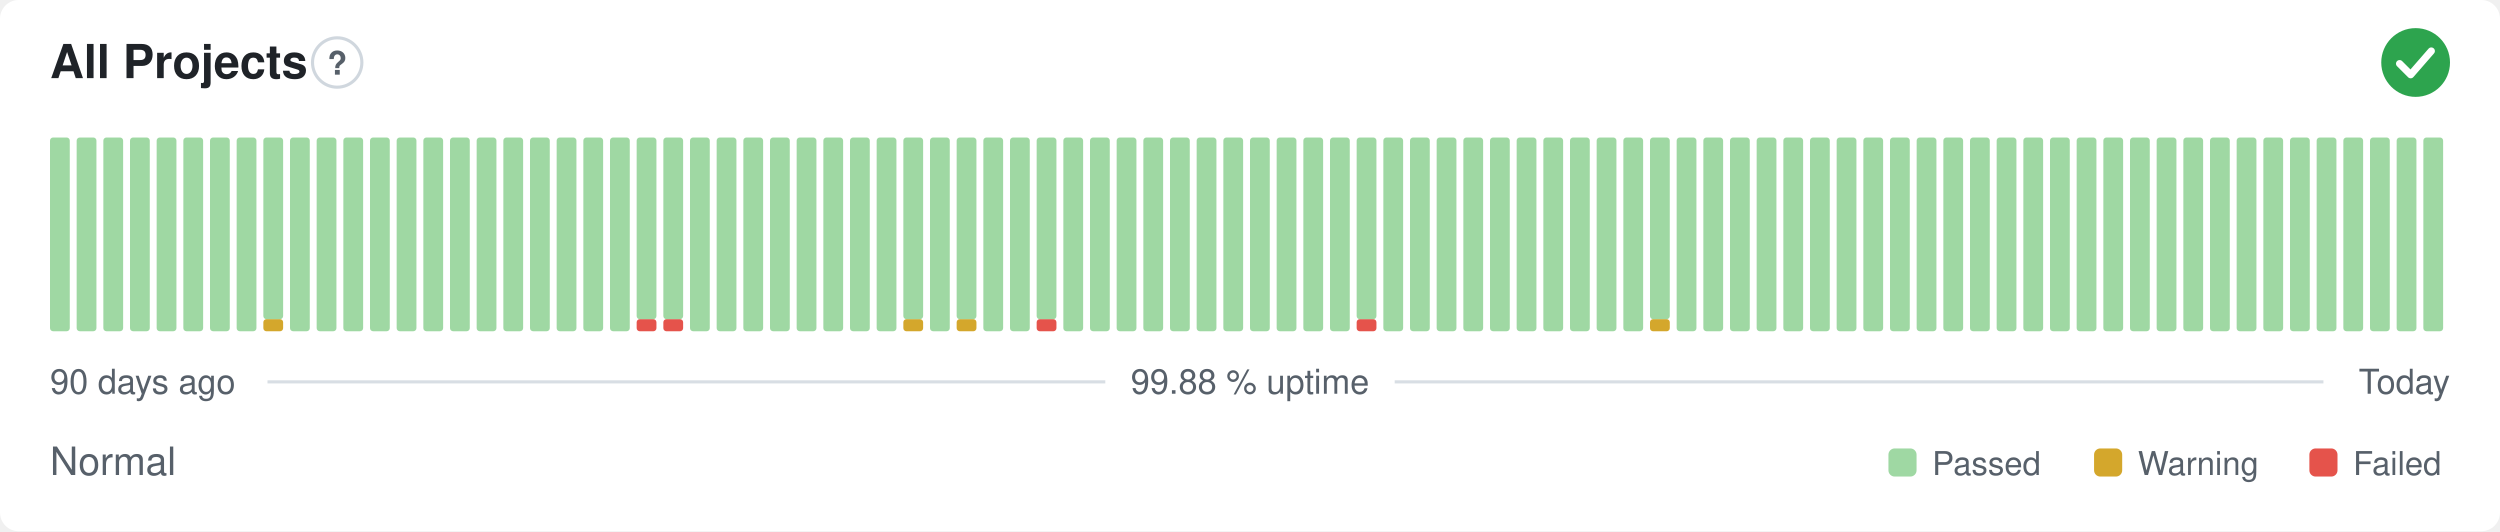
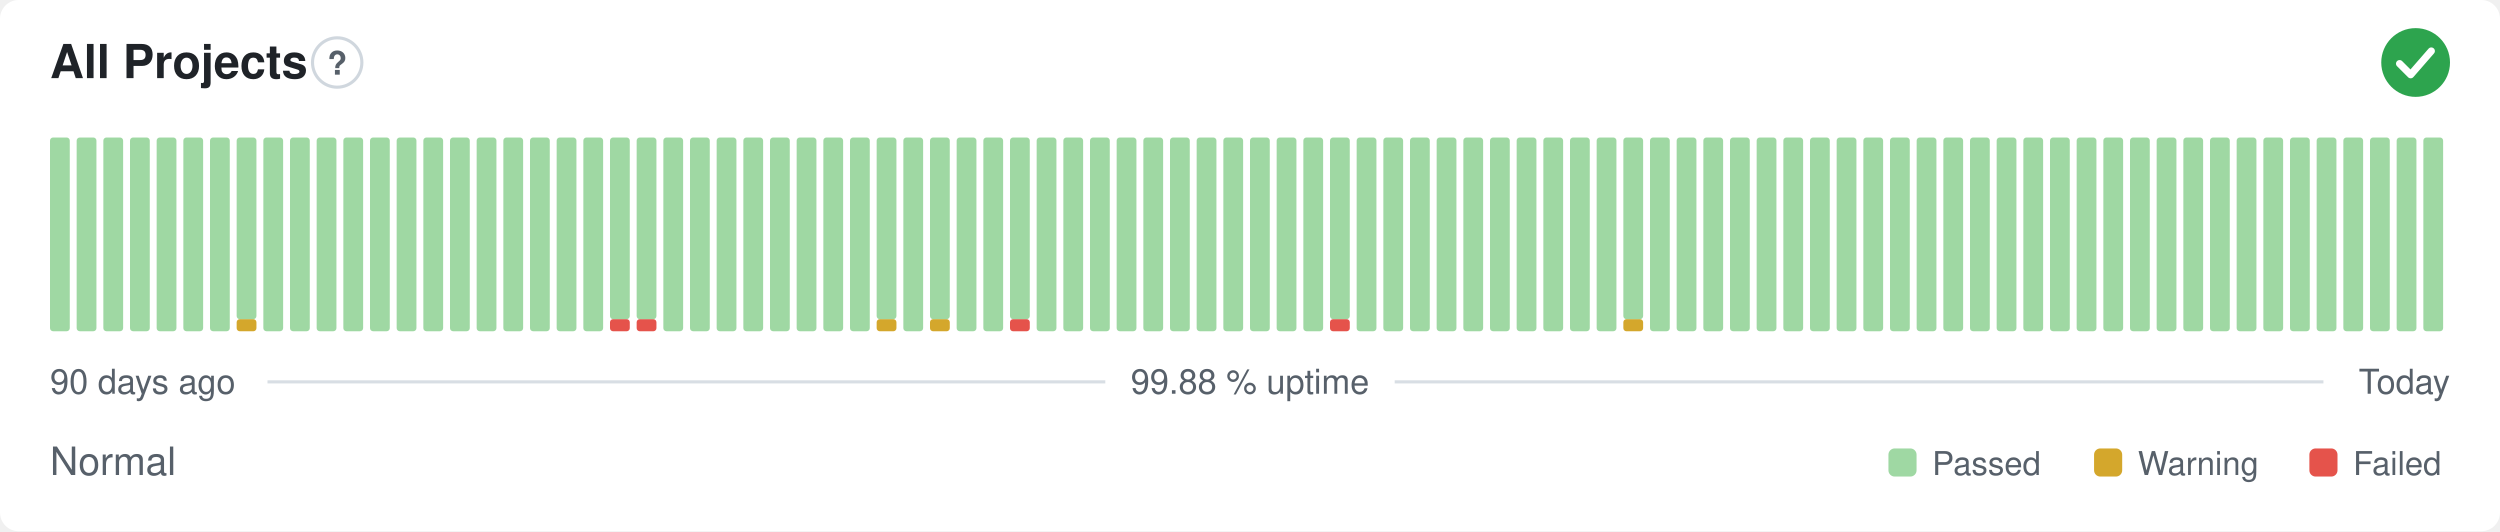
<svg xmlns="http://www.w3.org/2000/svg" width="800" height="170" viewBox="0 0 800 170" role="img" aria-label="All Projects: Normal, 99.88 % uptime over the last 90 days" font-family="-apple-system,BlinkMacSystemFont,'Segoe UI',Helvetica,Arial,sans-serif">
  <style>
    @media (prefers-color-scheme: dark) {
      .bg { fill: #0d1117 }
      .title { fill: #e6edf3 }
      .muted { fill: #8b949e }
      .hint { stroke: #30363d }
      .rule { stroke: #30363d }
      .nodata { fill: #21262d }
    }
  </style>
  <rect class="bg" width="800" height="170" rx="6" fill="#ffffff" />
  <text class="title" x="16" y="25" font-size="15" font-weight="600" fill="#1f2328">All Projects</text>
  <circle class="hint" cx="107.9" cy="20" r="7.9" fill="none" stroke="#d0d7de" stroke-width="1" />
  <text class="muted" x="107.9" y="23.9" text-anchor="middle" font-size="10.4" font-weight="700" fill="#57606a">?</text>
  <circle cx="773" cy="20" r="11" fill="#2da44e" />
  <path d="M767.87 20.37l3.54 3.54 6.60 -7.58" fill="none" stroke="#fff" stroke-width="2.31" stroke-linecap="round" stroke-linejoin="round" />
  <rect x="16.00" y="44.00" width="6.33" height="62.00" rx="1" fill="#9fd8a3" />
  <rect x="24.53" y="44.00" width="6.33" height="62.00" rx="1" fill="#9fd8a3" />
  <rect x="33.07" y="44.00" width="6.33" height="62.00" rx="1" fill="#9fd8a3" />
  <rect x="41.60" y="44.00" width="6.33" height="62.00" rx="1" fill="#9fd8a3" />
  <rect x="50.13" y="44.00" width="6.33" height="62.00" rx="1" fill="#9fd8a3" />
  <rect x="58.67" y="44.00" width="6.33" height="62.00" rx="1" fill="#9fd8a3" />
  <rect x="67.20" y="44.00" width="6.33" height="62.00" rx="1" fill="#9fd8a3" />
-   <rect x="75.73" y="44.00" width="6.33" height="62.00" rx="1" fill="#9fd8a3" />
-   <rect x="84.27" y="102.13" width="6.33" height="3.88" rx="1" fill="#d4a72c" />
-   <rect x="84.27" y="44.00" width="6.33" height="58.13" rx="1" fill="#9fd8a3" />
+   <rect x="75.73" y="102.13" width="6.33" height="3.88" rx="1" fill="#d4a72c" />
+   <rect x="75.73" y="44.00" width="6.33" height="58.13" rx="1" fill="#9fd8a3" />
+   <rect x="84.27" y="44.00" width="6.33" height="62.00" rx="1" fill="#9fd8a3" />
  <rect x="92.80" y="44.00" width="6.33" height="62.00" rx="1" fill="#9fd8a3" />
  <rect x="101.33" y="44.00" width="6.33" height="62.00" rx="1" fill="#9fd8a3" />
  <rect x="109.87" y="44.00" width="6.33" height="62.00" rx="1" fill="#9fd8a3" />
  <rect x="118.40" y="44.00" width="6.33" height="62.00" rx="1" fill="#9fd8a3" />
  <rect x="126.93" y="44.00" width="6.33" height="62.00" rx="1" fill="#9fd8a3" />
  <rect x="135.47" y="44.00" width="6.33" height="62.00" rx="1" fill="#9fd8a3" />
  <rect x="144.00" y="44.00" width="6.33" height="62.00" rx="1" fill="#9fd8a3" />
  <rect x="152.53" y="44.00" width="6.33" height="62.00" rx="1" fill="#9fd8a3" />
  <rect x="161.07" y="44.00" width="6.33" height="62.00" rx="1" fill="#9fd8a3" />
  <rect x="169.60" y="44.00" width="6.33" height="62.00" rx="1" fill="#9fd8a3" />
  <rect x="178.13" y="44.00" width="6.33" height="62.00" rx="1" fill="#9fd8a3" />
  <rect x="186.67" y="44.00" width="6.33" height="62.00" rx="1" fill="#9fd8a3" />
-   <rect x="195.20" y="44.00" width="6.33" height="62.00" rx="1" fill="#9fd8a3" />
+   <rect x="195.20" y="102.13" width="6.33" height="3.88" rx="1" fill="#e5534b" />
+   <rect x="195.20" y="44.00" width="6.33" height="58.13" rx="1" fill="#9fd8a3" />
  <rect x="203.73" y="102.13" width="6.33" height="3.88" rx="1" fill="#e5534b" />
  <rect x="203.73" y="44.00" width="6.33" height="58.13" rx="1" fill="#9fd8a3" />
-   <rect x="212.27" y="102.13" width="6.33" height="3.88" rx="1" fill="#e5534b" />
-   <rect x="212.27" y="44.00" width="6.33" height="58.13" rx="1" fill="#9fd8a3" />
+   <rect x="212.27" y="44.00" width="6.33" height="62.00" rx="1" fill="#9fd8a3" />
  <rect x="220.80" y="44.00" width="6.33" height="62.00" rx="1" fill="#9fd8a3" />
  <rect x="229.33" y="44.00" width="6.33" height="62.00" rx="1" fill="#9fd8a3" />
  <rect x="237.87" y="44.00" width="6.33" height="62.00" rx="1" fill="#9fd8a3" />
  <rect x="246.40" y="44.00" width="6.33" height="62.00" rx="1" fill="#9fd8a3" />
  <rect x="254.93" y="44.00" width="6.33" height="62.00" rx="1" fill="#9fd8a3" />
  <rect x="263.47" y="44.00" width="6.33" height="62.00" rx="1" fill="#9fd8a3" />
  <rect x="272.00" y="44.00" width="6.33" height="62.00" rx="1" fill="#9fd8a3" />
-   <rect x="280.53" y="44.00" width="6.33" height="62.00" rx="1" fill="#9fd8a3" />
-   <rect x="289.07" y="102.13" width="6.33" height="3.88" rx="1" fill="#d4a72c" />
-   <rect x="289.07" y="44.00" width="6.33" height="58.13" rx="1" fill="#9fd8a3" />
-   <rect x="297.60" y="44.00" width="6.33" height="62.00" rx="1" fill="#9fd8a3" />
-   <rect x="306.13" y="102.13" width="6.33" height="3.88" rx="1" fill="#d4a72c" />
-   <rect x="306.13" y="44.00" width="6.33" height="58.13" rx="1" fill="#9fd8a3" />
+   <rect x="280.53" y="102.13" width="6.33" height="3.88" rx="1" fill="#d4a72c" />
+   <rect x="280.53" y="44.00" width="6.33" height="58.13" rx="1" fill="#9fd8a3" />
+   <rect x="289.07" y="44.00" width="6.33" height="62.00" rx="1" fill="#9fd8a3" />
+   <rect x="297.60" y="102.13" width="6.33" height="3.88" rx="1" fill="#d4a72c" />
+   <rect x="297.60" y="44.00" width="6.33" height="58.13" rx="1" fill="#9fd8a3" />
+   <rect x="306.13" y="44.00" width="6.33" height="62.00" rx="1" fill="#9fd8a3" />
  <rect x="314.67" y="44.00" width="6.33" height="62.00" rx="1" fill="#9fd8a3" />
-   <rect x="323.20" y="44.00" width="6.33" height="62.00" rx="1" fill="#9fd8a3" />
-   <rect x="331.73" y="102.13" width="6.33" height="3.88" rx="1" fill="#e5534b" />
-   <rect x="331.73" y="44.00" width="6.33" height="58.13" rx="1" fill="#9fd8a3" />
+   <rect x="323.20" y="102.13" width="6.33" height="3.88" rx="1" fill="#e5534b" />
+   <rect x="323.20" y="44.00" width="6.33" height="58.13" rx="1" fill="#9fd8a3" />
+   <rect x="331.73" y="44.00" width="6.33" height="62.00" rx="1" fill="#9fd8a3" />
  <rect x="340.27" y="44.00" width="6.33" height="62.00" rx="1" fill="#9fd8a3" />
  <rect x="348.80" y="44.00" width="6.33" height="62.00" rx="1" fill="#9fd8a3" />
  <rect x="357.33" y="44.00" width="6.33" height="62.00" rx="1" fill="#9fd8a3" />
  <rect x="365.87" y="44.00" width="6.33" height="62.00" rx="1" fill="#9fd8a3" />
  <rect x="374.40" y="44.00" width="6.33" height="62.00" rx="1" fill="#9fd8a3" />
  <rect x="382.93" y="44.00" width="6.33" height="62.00" rx="1" fill="#9fd8a3" />
  <rect x="391.47" y="44.00" width="6.33" height="62.00" rx="1" fill="#9fd8a3" />
  <rect x="400.00" y="44.00" width="6.33" height="62.00" rx="1" fill="#9fd8a3" />
  <rect x="408.53" y="44.00" width="6.33" height="62.00" rx="1" fill="#9fd8a3" />
  <rect x="417.07" y="44.00" width="6.33" height="62.00" rx="1" fill="#9fd8a3" />
-   <rect x="425.60" y="44.00" width="6.33" height="62.00" rx="1" fill="#9fd8a3" />
-   <rect x="434.13" y="102.13" width="6.33" height="3.88" rx="1" fill="#e5534b" />
-   <rect x="434.13" y="44.00" width="6.33" height="58.13" rx="1" fill="#9fd8a3" />
+   <rect x="425.60" y="102.13" width="6.33" height="3.88" rx="1" fill="#e5534b" />
+   <rect x="425.60" y="44.00" width="6.33" height="58.13" rx="1" fill="#9fd8a3" />
+   <rect x="434.13" y="44.00" width="6.33" height="62.00" rx="1" fill="#9fd8a3" />
  <rect x="442.67" y="44.00" width="6.33" height="62.00" rx="1" fill="#9fd8a3" />
  <rect x="451.20" y="44.00" width="6.33" height="62.00" rx="1" fill="#9fd8a3" />
  <rect x="459.73" y="44.00" width="6.33" height="62.00" rx="1" fill="#9fd8a3" />
  <rect x="468.27" y="44.00" width="6.33" height="62.00" rx="1" fill="#9fd8a3" />
  <rect x="476.80" y="44.00" width="6.33" height="62.00" rx="1" fill="#9fd8a3" />
  <rect x="485.33" y="44.00" width="6.33" height="62.00" rx="1" fill="#9fd8a3" />
  <rect x="493.87" y="44.00" width="6.33" height="62.00" rx="1" fill="#9fd8a3" />
  <rect x="502.40" y="44.00" width="6.33" height="62.00" rx="1" fill="#9fd8a3" />
  <rect x="510.93" y="44.00" width="6.33" height="62.00" rx="1" fill="#9fd8a3" />
-   <rect x="519.47" y="44.00" width="6.33" height="62.00" rx="1" fill="#9fd8a3" />
-   <rect x="528.00" y="102.13" width="6.33" height="3.88" rx="1" fill="#d4a72c" />
-   <rect x="528.00" y="44.00" width="6.33" height="58.13" rx="1" fill="#9fd8a3" />
+   <rect x="519.47" y="102.13" width="6.33" height="3.88" rx="1" fill="#d4a72c" />
+   <rect x="519.47" y="44.00" width="6.33" height="58.13" rx="1" fill="#9fd8a3" />
+   <rect x="528.00" y="44.00" width="6.33" height="62.00" rx="1" fill="#9fd8a3" />
  <rect x="536.53" y="44.00" width="6.33" height="62.00" rx="1" fill="#9fd8a3" />
  <rect x="545.07" y="44.00" width="6.33" height="62.00" rx="1" fill="#9fd8a3" />
  <rect x="553.60" y="44.00" width="6.33" height="62.00" rx="1" fill="#9fd8a3" />
  <rect x="562.13" y="44.00" width="6.33" height="62.00" rx="1" fill="#9fd8a3" />
  <rect x="570.67" y="44.00" width="6.33" height="62.00" rx="1" fill="#9fd8a3" />
  <rect x="579.20" y="44.00" width="6.33" height="62.00" rx="1" fill="#9fd8a3" />
  <rect x="587.73" y="44.00" width="6.33" height="62.00" rx="1" fill="#9fd8a3" />
  <rect x="596.27" y="44.00" width="6.33" height="62.00" rx="1" fill="#9fd8a3" />
  <rect x="604.80" y="44.00" width="6.33" height="62.00" rx="1" fill="#9fd8a3" />
  <rect x="613.33" y="44.00" width="6.33" height="62.00" rx="1" fill="#9fd8a3" />
  <rect x="621.87" y="44.00" width="6.33" height="62.00" rx="1" fill="#9fd8a3" />
  <rect x="630.40" y="44.00" width="6.33" height="62.00" rx="1" fill="#9fd8a3" />
  <rect x="638.93" y="44.00" width="6.33" height="62.00" rx="1" fill="#9fd8a3" />
  <rect x="647.47" y="44.00" width="6.33" height="62.00" rx="1" fill="#9fd8a3" />
  <rect x="656.00" y="44.00" width="6.33" height="62.00" rx="1" fill="#9fd8a3" />
  <rect x="664.53" y="44.00" width="6.33" height="62.00" rx="1" fill="#9fd8a3" />
  <rect x="673.07" y="44.00" width="6.33" height="62.00" rx="1" fill="#9fd8a3" />
  <rect x="681.60" y="44.00" width="6.33" height="62.00" rx="1" fill="#9fd8a3" />
  <rect x="690.13" y="44.00" width="6.33" height="62.00" rx="1" fill="#9fd8a3" />
  <rect x="698.67" y="44.00" width="6.33" height="62.00" rx="1" fill="#9fd8a3" />
  <rect x="707.20" y="44.00" width="6.33" height="62.00" rx="1" fill="#9fd8a3" />
  <rect x="715.73" y="44.00" width="6.33" height="62.00" rx="1" fill="#9fd8a3" />
  <rect x="724.27" y="44.00" width="6.33" height="62.00" rx="1" fill="#9fd8a3" />
  <rect x="732.80" y="44.00" width="6.33" height="62.00" rx="1" fill="#9fd8a3" />
  <rect x="741.33" y="44.00" width="6.33" height="62.00" rx="1" fill="#9fd8a3" />
  <rect x="749.87" y="44.00" width="6.33" height="62.00" rx="1" fill="#9fd8a3" />
  <rect x="758.40" y="44.00" width="6.33" height="62.00" rx="1" fill="#9fd8a3" />
  <rect x="766.93" y="44.00" width="6.33" height="62.00" rx="1" fill="#9fd8a3" />
  <rect x="775.47" y="44.00" width="6.33" height="62.00" rx="1" fill="#9fd8a3" />
  <text class="muted" x="16" y="126" font-size="11" fill="#57606a">90 days ago</text>
  <text class="muted" x="400" y="126" text-anchor="middle" font-size="11" fill="#57606a">99.88 % uptime</text>
  <text class="muted" x="784" y="126" text-anchor="end" font-size="11" fill="#57606a">Today</text>
  <line class="rule" x1="85.6" y1="122.2" x2="353.7" y2="122.2" stroke="#d8dee4" stroke-width="1" />
  <line class="rule" x1="446.3" y1="122.2" x2="743.5" y2="122.2" stroke="#d8dee4" stroke-width="1" />
  <text class="muted" x="16" y="152" font-size="12.5" fill="#57606a">Normal</text>
  <rect x="604.3" y="143.5" width="9.0" height="9.0" rx="2" fill="#9fd8a3" />
  <text class="muted" x="618.3" y="152" font-size="10.5" fill="#57606a">Passed</text>
  <rect x="670.1" y="143.5" width="9.0" height="9.0" rx="2" fill="#d4a72c" />
  <text class="muted" x="684.1" y="152" font-size="10.5" fill="#57606a">Warning</text>
  <rect x="739.0" y="143.5" width="9.0" height="9.0" rx="2" fill="#e5534b" />
  <text class="muted" x="753.0" y="152" font-size="10.5" fill="#57606a">Failed</text>
</svg>
